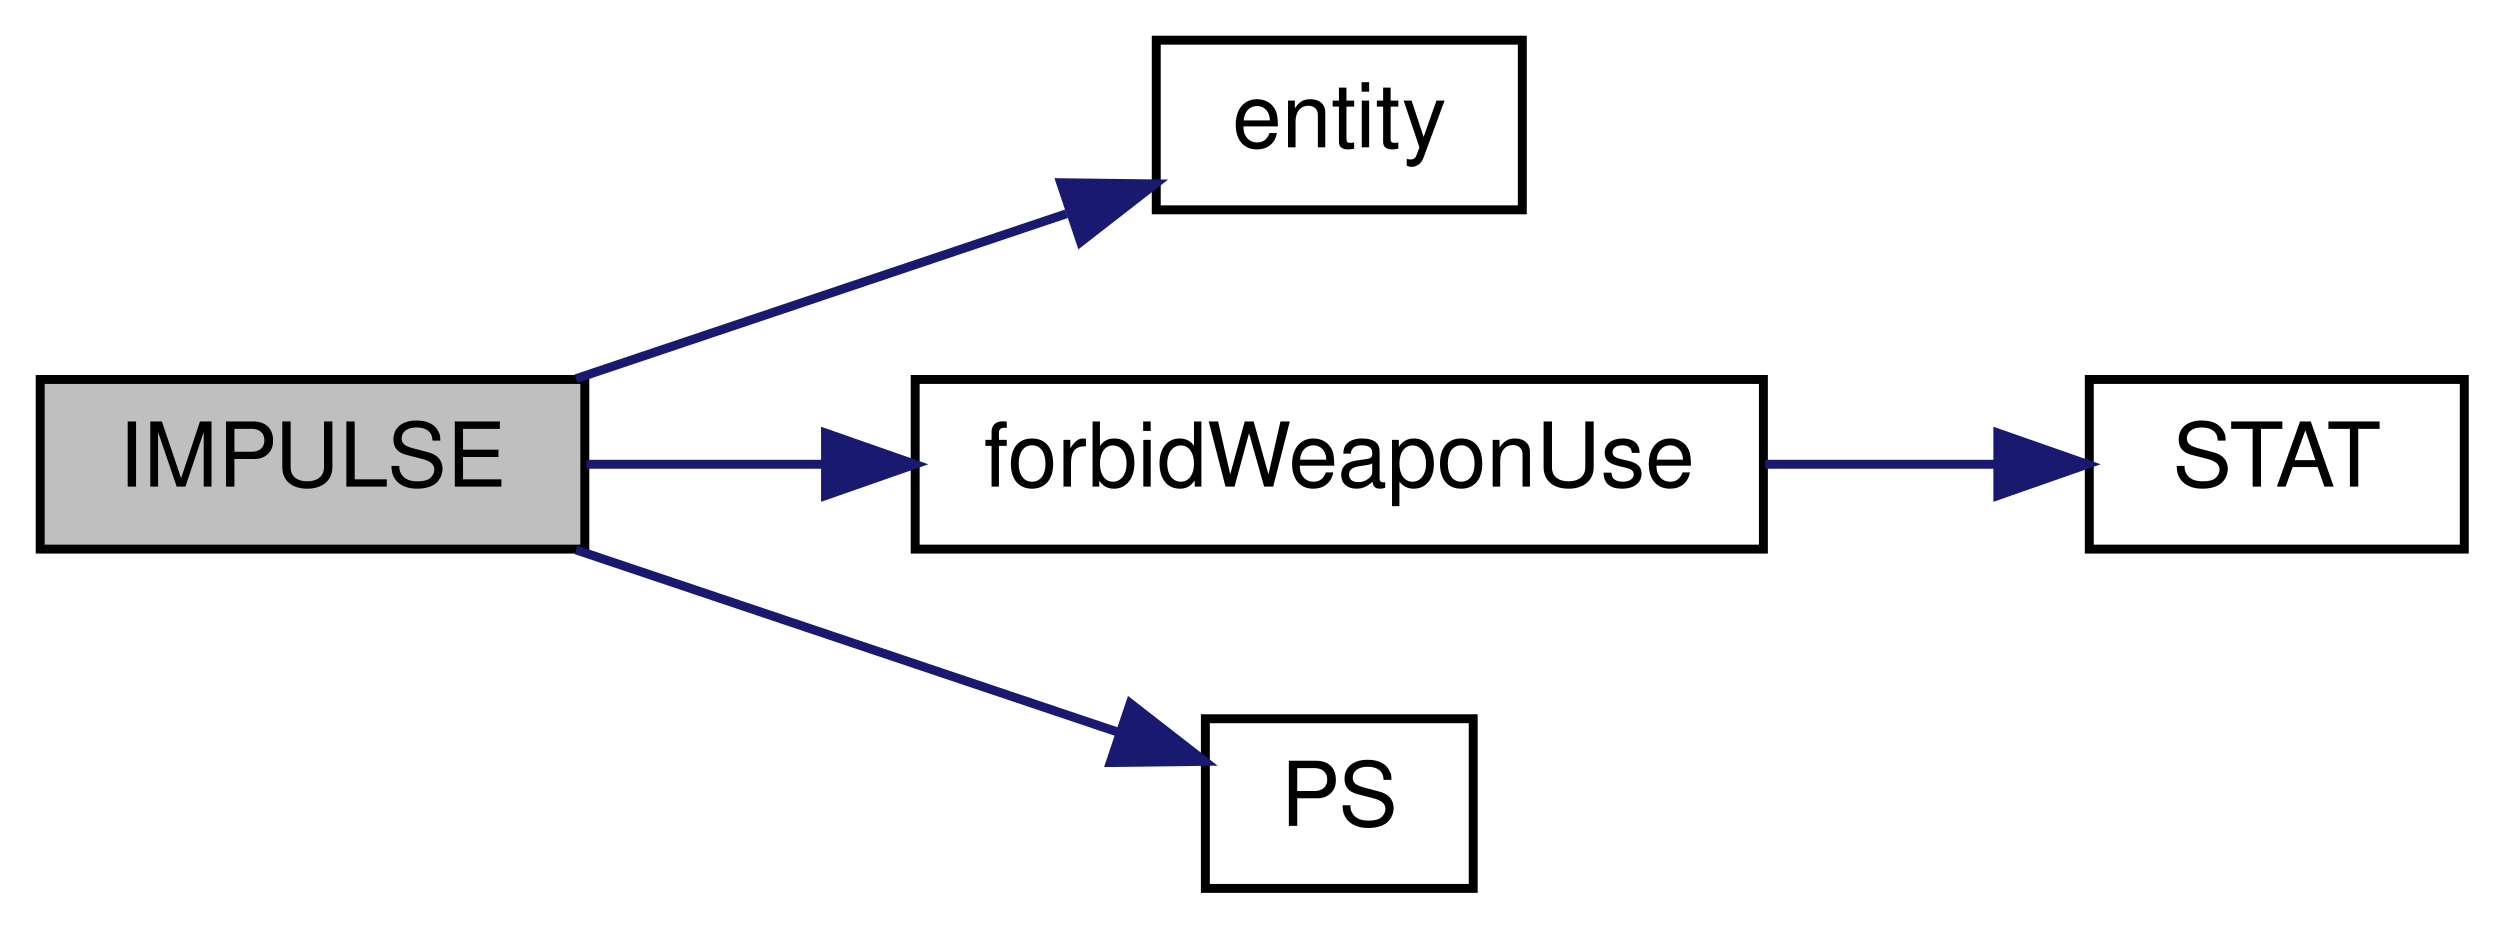
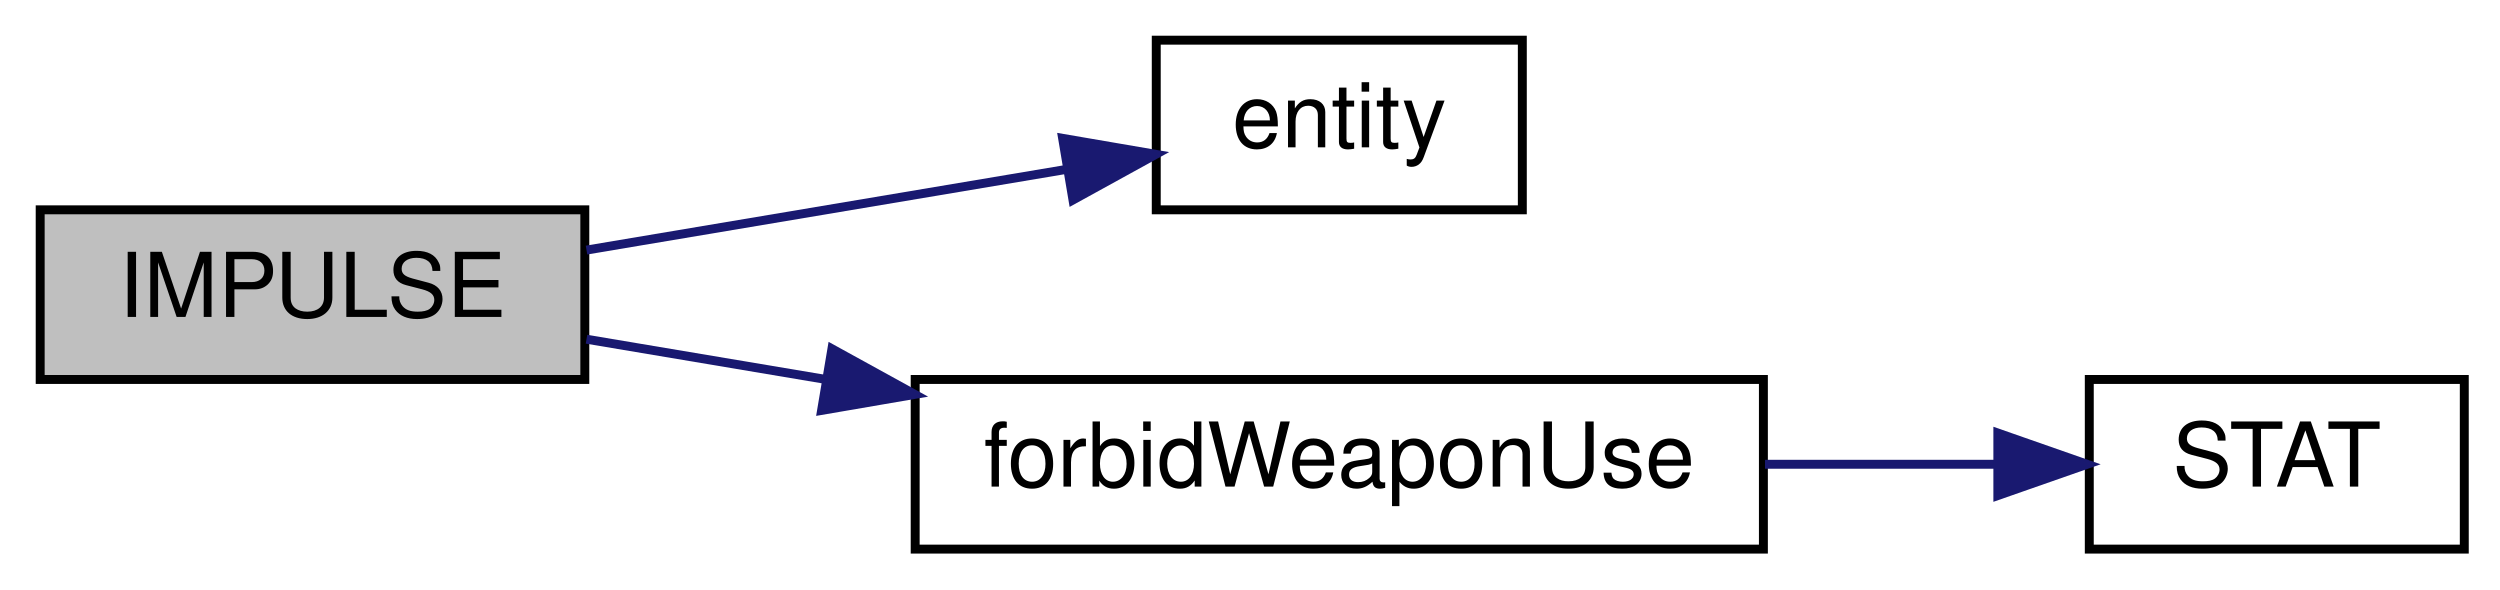
- <svg xmlns="http://www.w3.org/2000/svg" xmlns:xlink="http://www.w3.org/1999/xlink" width="280pt" height="104pt" viewBox="0.00 0.00 280.00 104.00">
-   <g id="graph0" class="graph" transform="scale(1 1) rotate(0) translate(4 100)">
+ <svg xmlns="http://www.w3.org/2000/svg" xmlns:xlink="http://www.w3.org/1999/xlink" width="280pt" height="66pt" viewBox="0.00 0.00 280.00 66.00">
+   <g id="graph0" class="graph" transform="scale(1 1) rotate(0) translate(4 62)">
    <g id="node1" class="node">
-       <polygon fill="#bfbfbf" stroke="black" points="0.5,-38.5 0.5,-57.5 61.5,-57.5 61.5,-38.5 0.5,-38.5" />
-       <text text-anchor="middle" x="31" y="-45.5" font-family="Helvetica,sans-Serif" font-size="10.00">IMPULSE</text>
+       <polygon fill="#bfbfbf" stroke="black" points="0.5,-19.5 0.5,-38.5 61.5,-38.5 61.5,-19.5 0.5,-19.5" />
+       <text text-anchor="middle" x="31" y="-26.5" font-family="Helvetica,sans-Serif" font-size="10.00">IMPULSE</text>
    </g>
    <g id="node2" class="node">
      <g id="a_node2">
        <a xlink:href="../../d5/df2/common_2util_8qh.html#ac5ad73cc4800e309d3b5a9147d1ce43f" target="_top" xlink:title="entity">
-           <polygon fill="none" stroke="black" points="125.5,-76.5 125.5,-95.5 166.5,-95.5 166.5,-76.5 125.5,-76.5" />
-           <text text-anchor="middle" x="146" y="-83.5" font-family="Helvetica,sans-Serif" font-size="10.00">entity</text>
+           <polygon fill="none" stroke="black" points="125.5,-38.5 125.5,-57.5 166.5,-57.5 166.5,-38.5 125.5,-38.5" />
+           <text text-anchor="middle" x="146" y="-45.5" font-family="Helvetica,sans-Serif" font-size="10.00">entity</text>
        </a>
      </g>
    </g>
    <g id="edge1" class="edge">
-       <path fill="none" stroke="midnightblue" d="M60.515,-57.589C77.299,-63.233 98.492,-70.36 115.453,-76.064" />
-       <polygon fill="midnightblue" stroke="midnightblue" points="114.795,-79.535 125.39,-79.405 117.027,-72.9 114.795,-79.535" />
+       <path fill="none" stroke="midnightblue" d="M61.689,-33.992C78.211,-36.77 98.714,-40.217 115.245,-42.997" />
+       <polygon fill="midnightblue" stroke="midnightblue" points="115.012,-46.507 125.454,-44.714 116.173,-39.604 115.012,-46.507" />
    </g>
    <g id="node3" class="node">
      <g id="a_node3">
        <a xlink:href="../../d5/de0/weaponsystem_8qc.html#a1798aef9c3263ffc0fb53a9741fc3ab9" target="_top" xlink:title="forbidWeaponUse">
-           <polygon fill="none" stroke="black" points="98.5,-38.5 98.5,-57.5 193.5,-57.5 193.5,-38.5 98.5,-38.5" />
-           <text text-anchor="middle" x="146" y="-45.5" font-family="Helvetica,sans-Serif" font-size="10.00">forbidWeaponUse</text>
+           <polygon fill="none" stroke="black" points="98.5,-0.5 98.5,-19.5 193.5,-19.5 193.5,-0.5 98.5,-0.5" />
+           <text text-anchor="middle" x="146" y="-7.5" font-family="Helvetica,sans-Serif" font-size="10.00">forbidWeaponUse</text>
        </a>
      </g>
    </g>
    <g id="edge2" class="edge">
-       <path fill="none" stroke="midnightblue" d="M61.689,-48C69.861,-48 79.007,-48 88.165,-48" />
-       <polygon fill="midnightblue" stroke="midnightblue" points="88.458,-51.5 98.458,-48 88.458,-44.5 88.458,-51.5" />
-     </g>
-     <g id="node5" class="node">
-       <g id="a_node5">
-         <a xlink:href="../../db/d9f/state_8qh.html#a02ebe47b47f40c32e29c0062de888b7f" target="_top" xlink:title="PS">
-           <polygon fill="none" stroke="black" points="131,-0.5 131,-19.5 161,-19.5 161,-0.5 131,-0.5" />
-           <text text-anchor="middle" x="146" y="-7.5" font-family="Helvetica,sans-Serif" font-size="10.00">PS</text>
-         </a>
-       </g>
-     </g>
-     <g id="edge4" class="edge">
-       <path fill="none" stroke="midnightblue" d="M60.515,-38.411C79.316,-32.088 103.648,-23.906 121.368,-17.947" />
-       <polygon fill="midnightblue" stroke="midnightblue" points="122.583,-21.231 130.945,-14.726 120.351,-14.596 122.583,-21.231" />
+       <path fill="none" stroke="midnightblue" d="M61.689,-24.008C69.949,-22.619 79.204,-21.063 88.46,-19.507" />
+       <polygon fill="midnightblue" stroke="midnightblue" points="89.176,-22.936 98.458,-17.826 88.016,-16.032 89.176,-22.936" />
    </g>
    <g id="node4" class="node">
      <g id="a_node4">
        <a xlink:href="../../db/d9f/state_8qh.html#a917978fc72821486ab248ab4253cf6e8" target="_top" xlink:title="STAT">
-           <polygon fill="none" stroke="black" points="230,-38.5 230,-57.5 272,-57.5 272,-38.5 230,-38.5" />
-           <text text-anchor="middle" x="251" y="-45.5" font-family="Helvetica,sans-Serif" font-size="10.00">STAT</text>
+           <polygon fill="none" stroke="black" points="230,-0.5 230,-19.5 272,-19.5 272,-0.5 230,-0.5" />
+           <text text-anchor="middle" x="251" y="-7.5" font-family="Helvetica,sans-Serif" font-size="10.00">STAT</text>
        </a>
      </g>
    </g>
    <g id="edge3" class="edge">
-       <path fill="none" stroke="midnightblue" d="M193.678,-48C202.486,-48 211.485,-48 219.63,-48" />
-       <polygon fill="midnightblue" stroke="midnightblue" points="219.758,-51.5 229.758,-48 219.758,-44.5 219.758,-51.5" />
+       <path fill="none" stroke="midnightblue" d="M193.678,-10C202.486,-10 211.485,-10 219.63,-10" />
+       <polygon fill="midnightblue" stroke="midnightblue" points="219.758,-13.5 229.758,-10 219.758,-6.5 219.758,-13.5" />
    </g>
  </g>
</svg>
